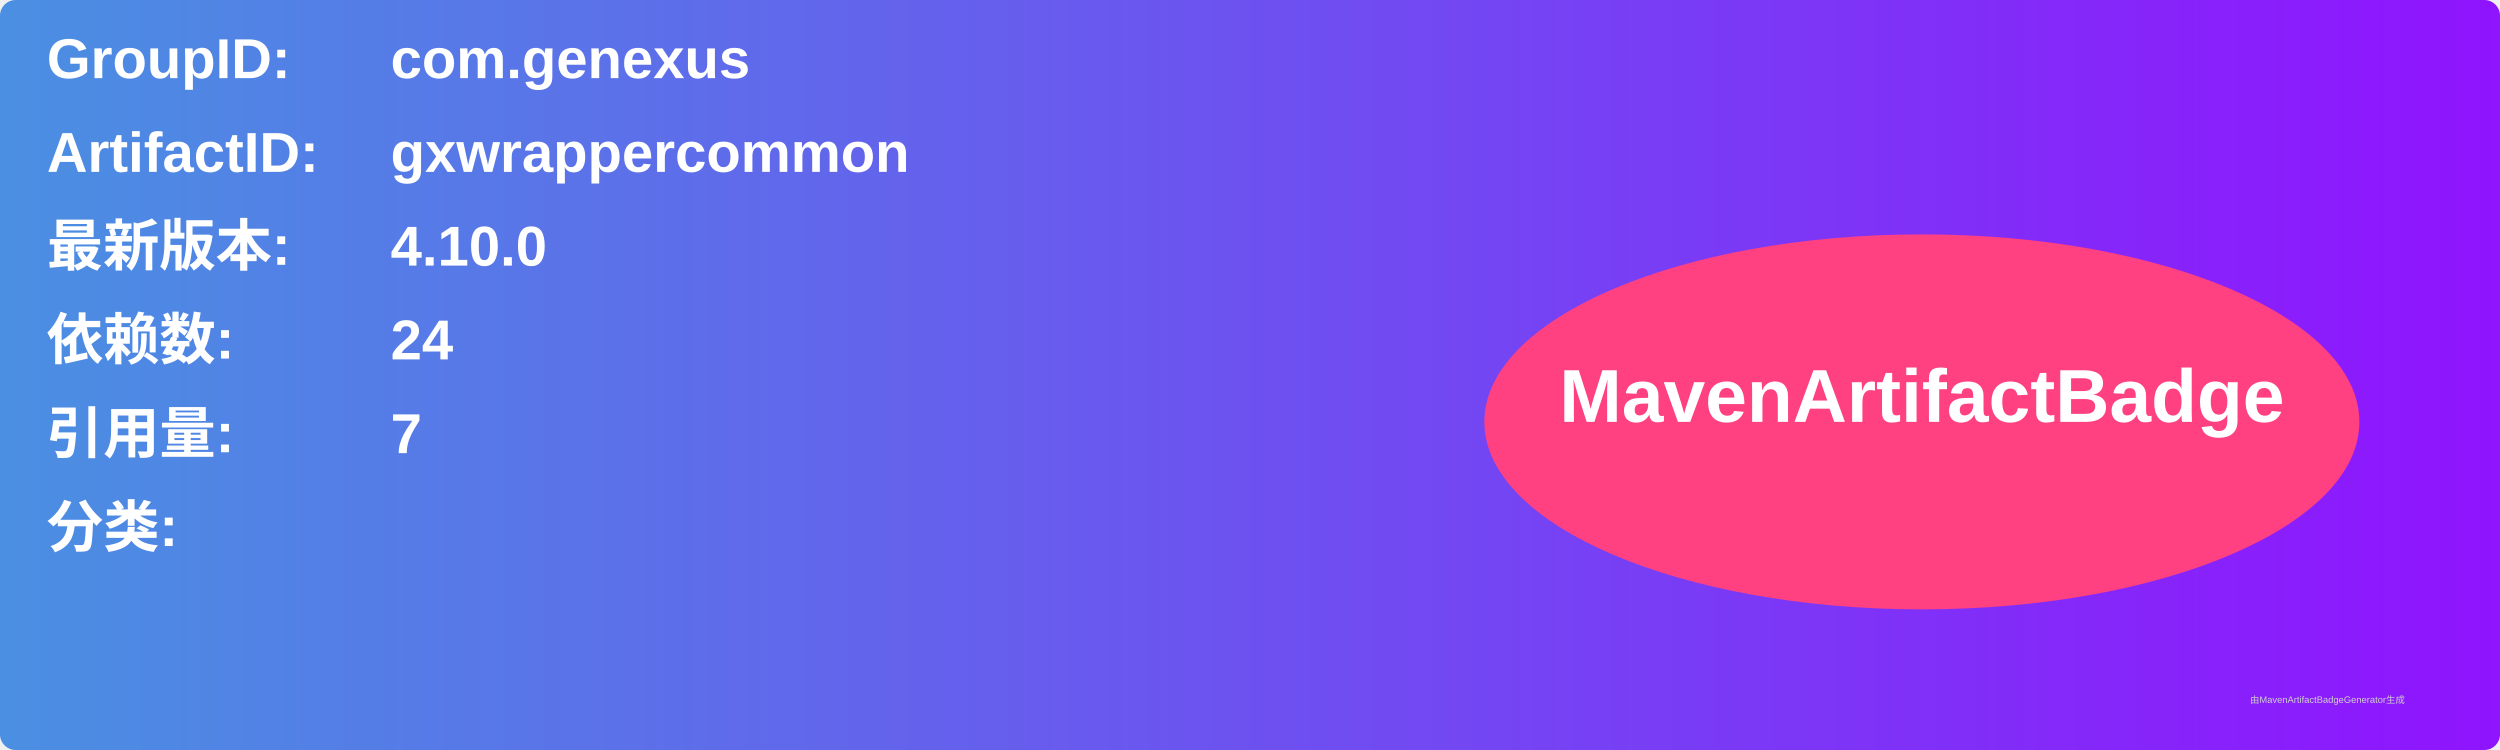
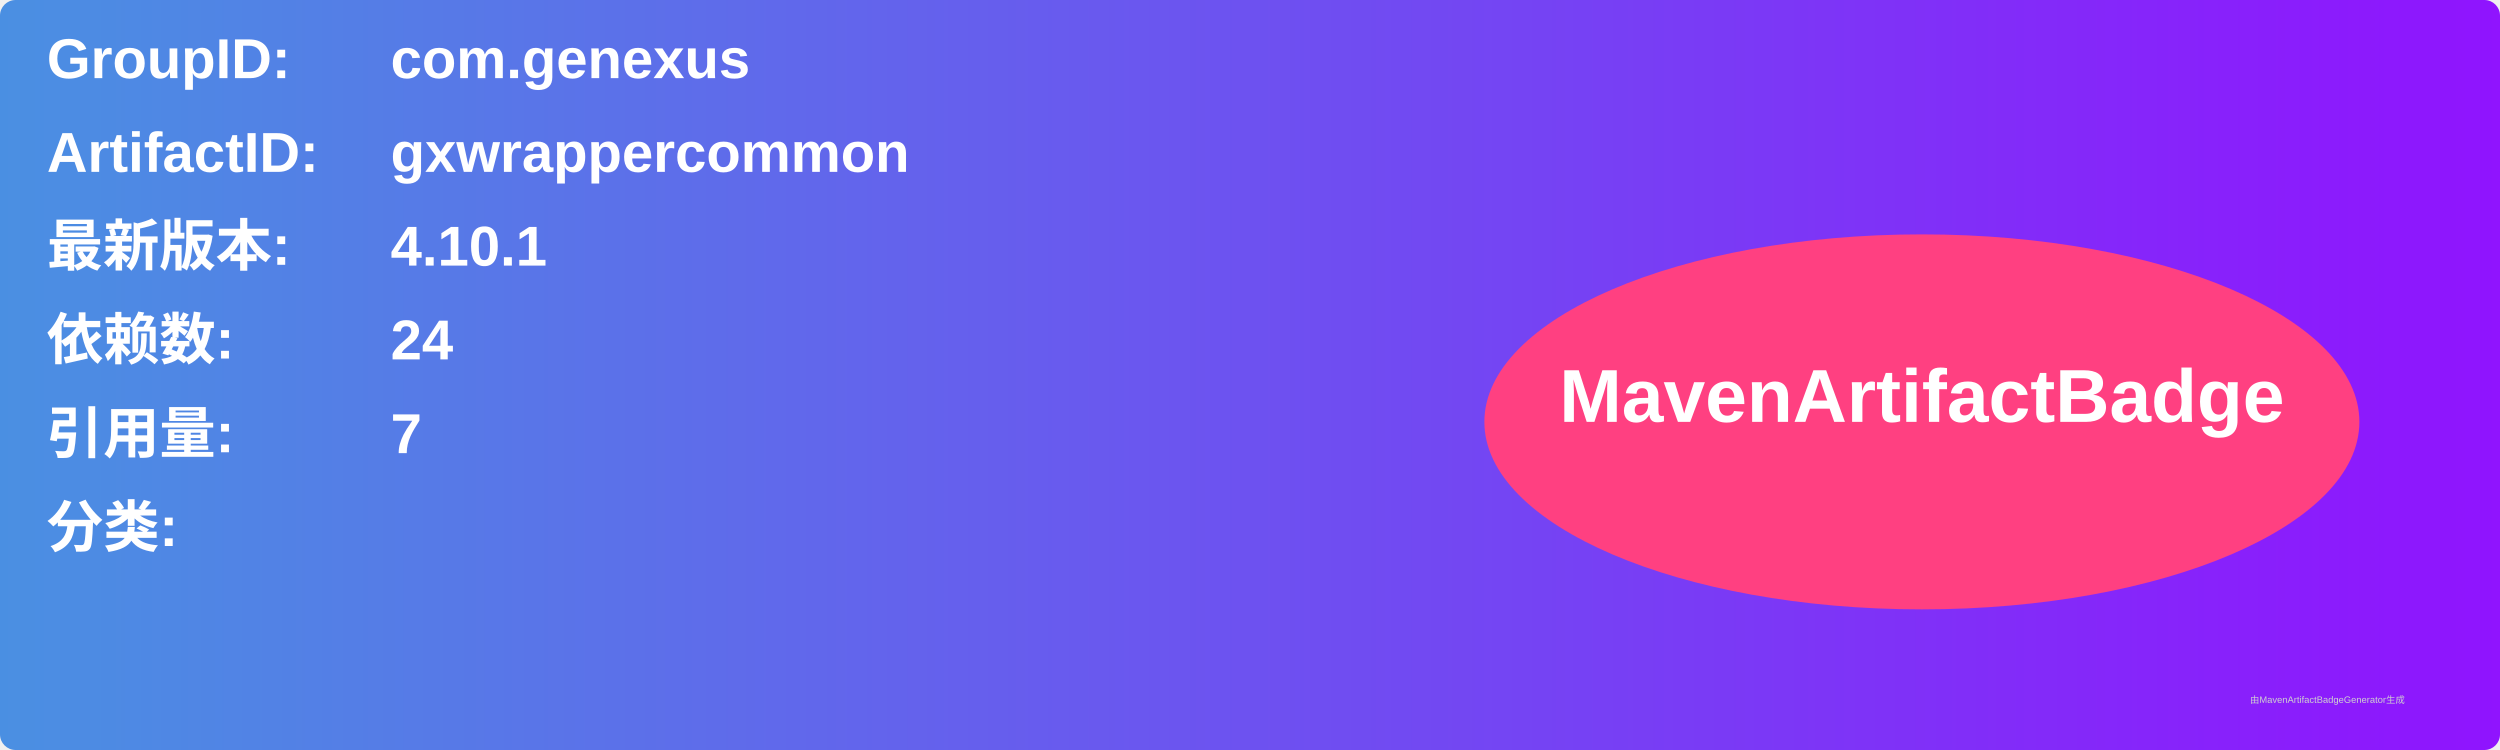
<svg xmlns="http://www.w3.org/2000/svg" width="800" height="240" viewBox="0 0 800 240">
  <linearGradient id="grad" x1="0%" y1="0%" x2="100%" y2="0%">
    <stop offset="0%" stop-color="#4a90e2" />
    <stop offset="100%" stop-color="#9013fe" />
  </linearGradient>
  <rect width="100%" height="100%" rx="5" ry="5" fill="url(#grad)" />
  <g transform="translate(15, 15)">
    <text x="0" y="10" font-family="Arial" font-size="18" fill="white" font-weight="bold" width="260">GroupID:</text>
    <text x="110" y="10" font-family="Arial" font-size="18" fill="white" font-weight="bold" width="460">com.genexus</text>
    <text x="0" y="40" font-family="Arial" font-size="18" fill="white" font-weight="bold" width="260">ArtifactID:</text>
    <text x="110" y="40" font-family="Arial" font-size="18" fill="white" font-weight="bold" width="460">gxwrappercommon</text>
    <text x="0" y="70" font-family="Arial" font-size="18" fill="white" font-weight="bold">最新版本:</text>
    <text x="110" y="70" font-family="Arial" font-size="18" fill="white" font-weight="bold">
-       <tspan font-weight="bold">4.10.0</tspan>
+       <tspan font-weight="bold">4.10.1</tspan>
    </text>
    <text x="0" y="100" font-family="Arial" font-size="18" fill="white" font-weight="bold">依赖数: </text>
    <text x="110" y="100" font-family="Arial" font-size="18" fill="white">
      <tspan font-weight="bold">24</tspan>
    </text>
    <text x="0" y="130" font-family="Arial" font-size="18" fill="white" font-weight="bold">引用量: </text>
    <text x="110" y="130" font-family="Arial" font-size="18" fill="white">
      <tspan font-weight="bold">7</tspan>
    </text>
    <text x="0" y="160" font-family="Arial" font-size="18" fill="white" font-weight="bold">分类:</text>
    <text x="10" y="190" font-family="Arial" font-size="10" fill="white">
      <tspan font-weight="bold" />
    </text>
    <ellipse cx="600" cy="120" rx="140" ry="60" fill="#ff4081" />
    <text x="600" y="120" text-anchor="middle" font-family="Arial" font-size="24" fill="white" font-weight="bold">MavenArtifactBadge</text>
  </g>
  <text x="720" y="225" font-family="Arial" font-size="3" fill="#d0d0d0">由MavenArtifactBadgeGenerator生成</text>
</svg>
